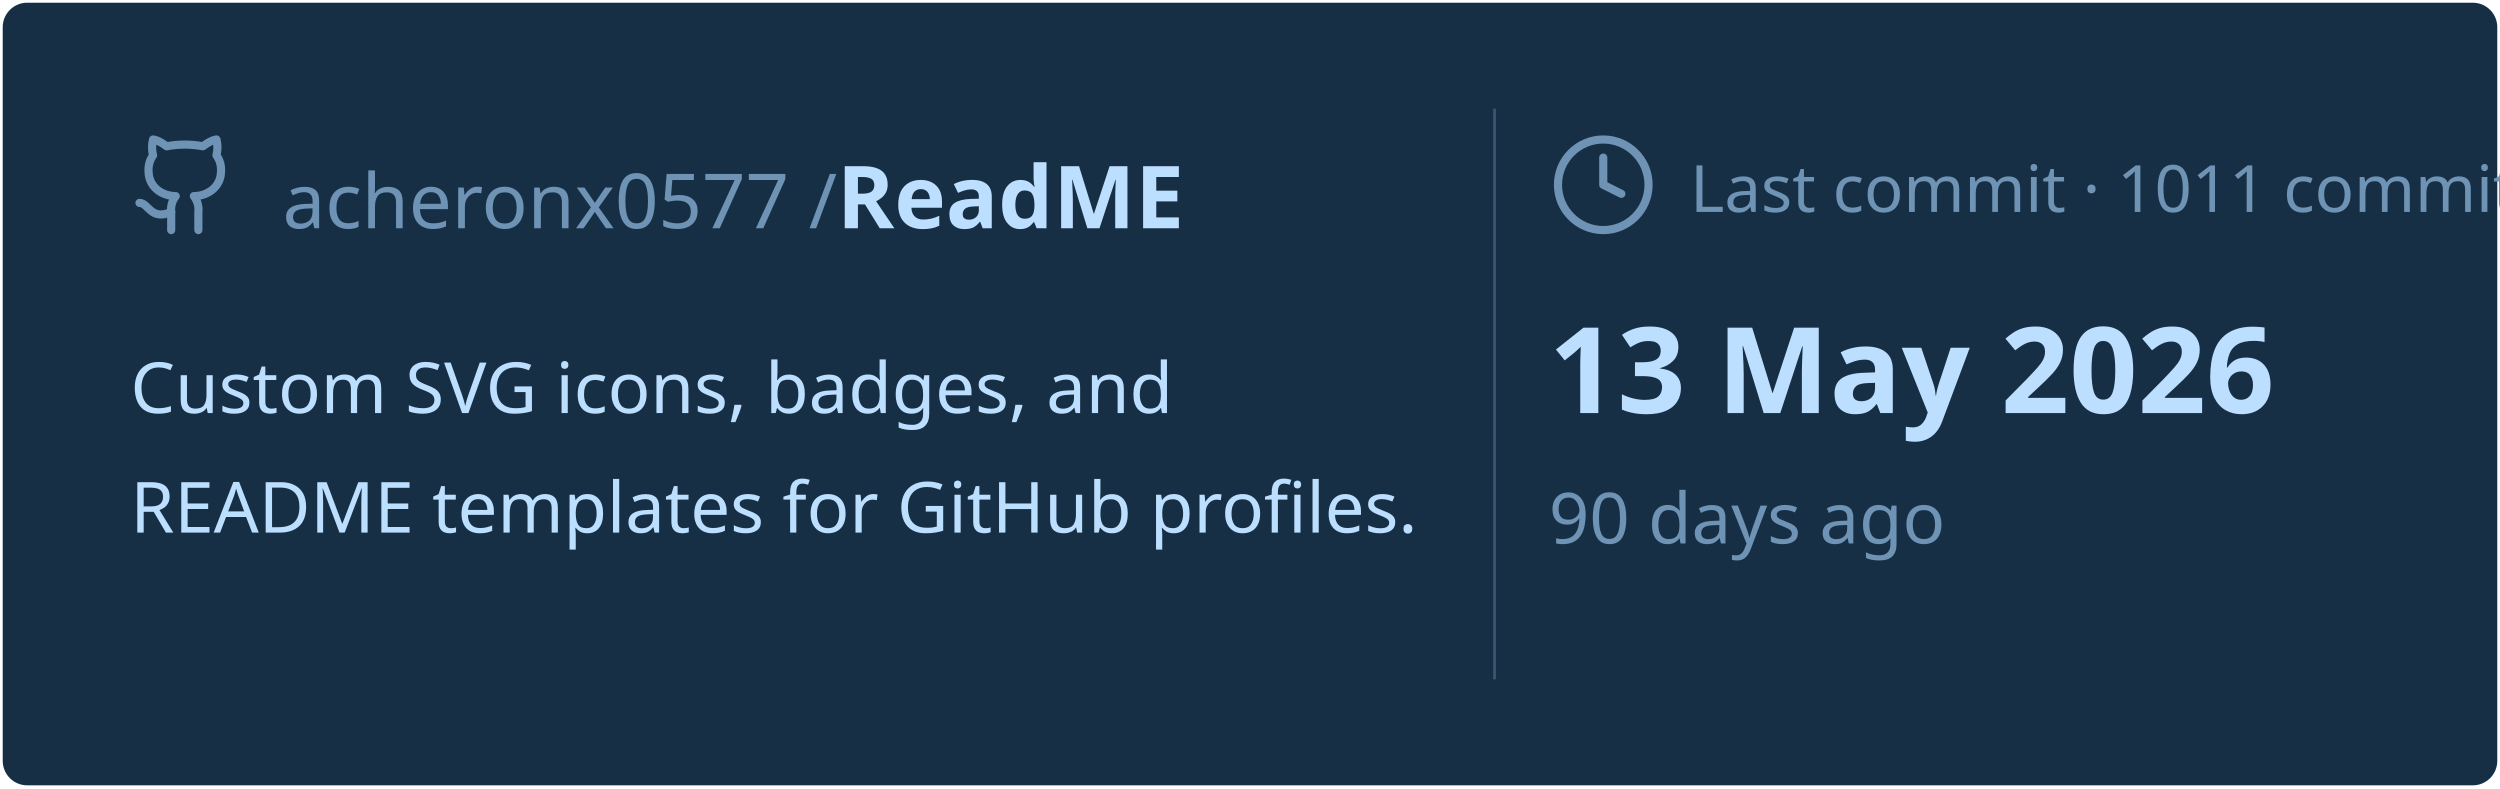
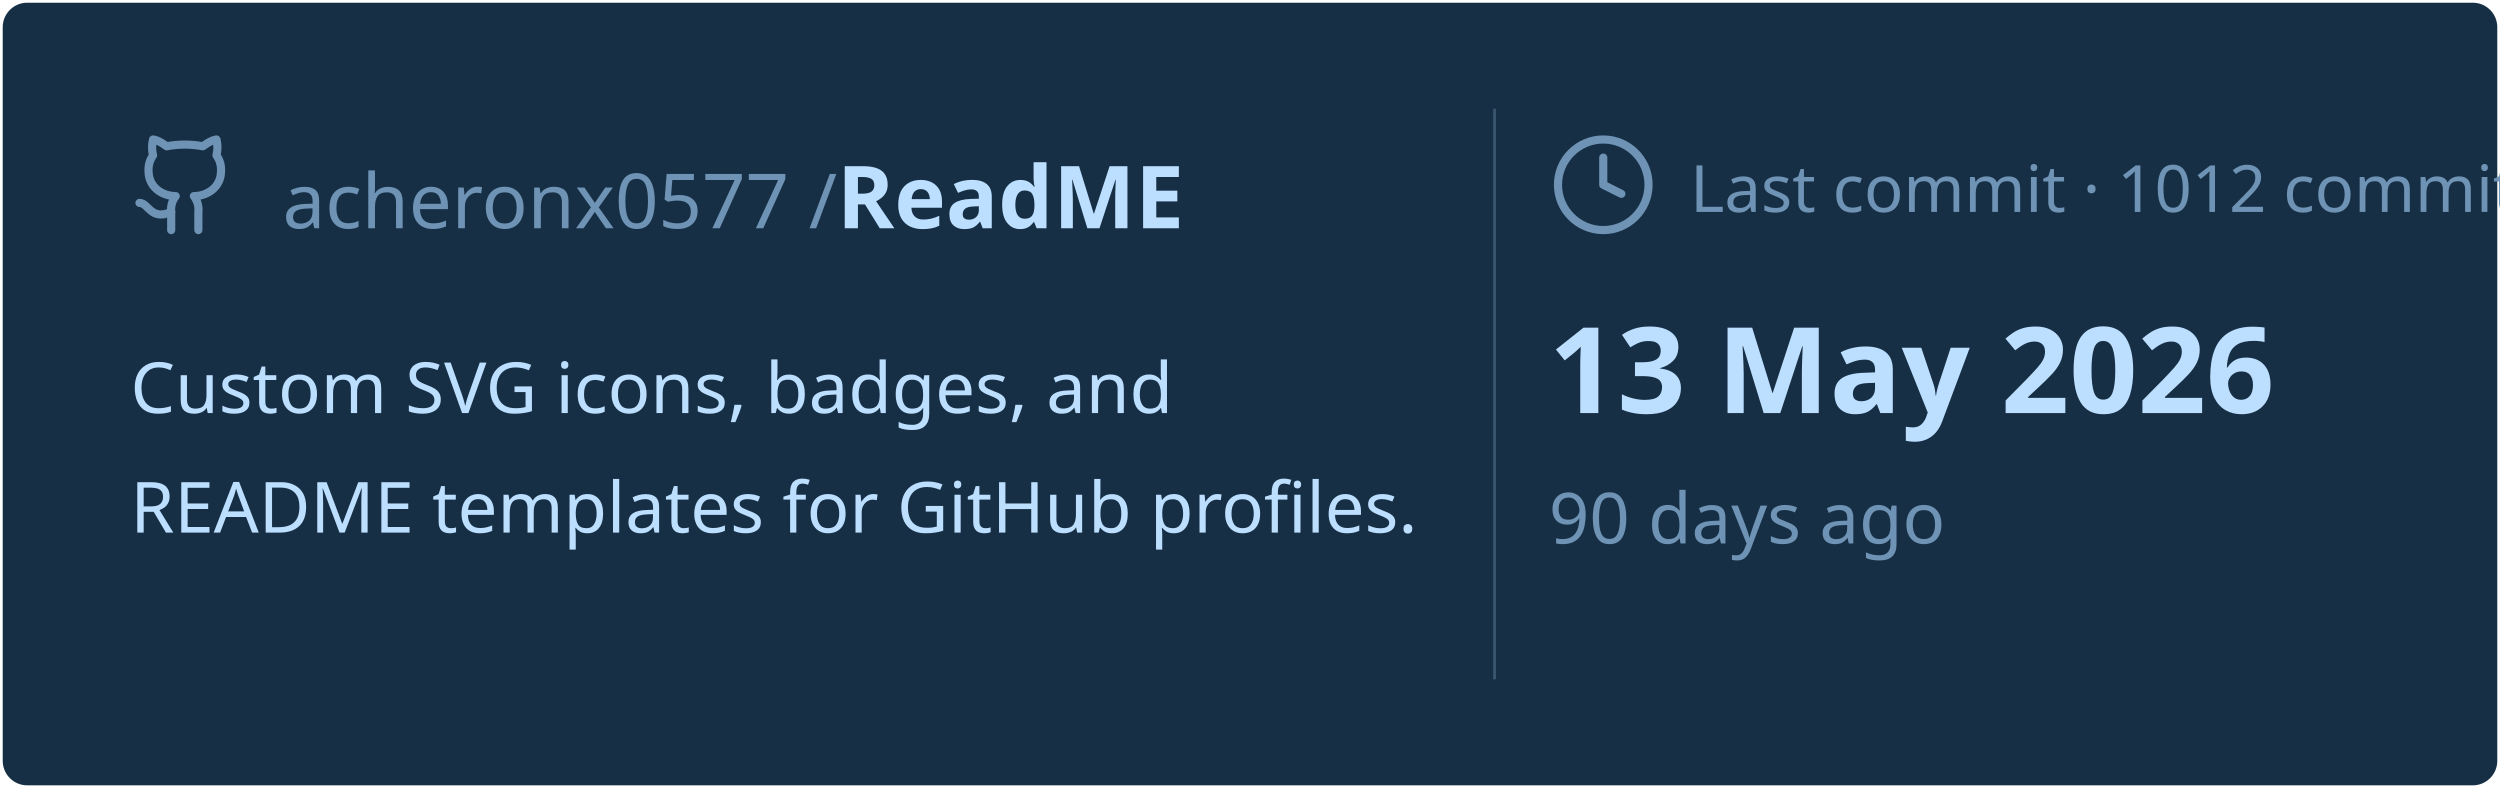
<svg xmlns="http://www.w3.org/2000/svg" viewBox="0 0 460 145" width="460px" height="145px">
  <rect stroke="#000000" stroke-opacity="0" fill="#172F45" rx="4.5" x="0.5" y="0.5" width="459" height="144" />
  <g transform="translate(24, 42)">
    <svg x="0" y="-18" width="20" height="20" viewBox="0 0 24 24" fill="none" stroke="#6E93B5" stroke-width="1.8" stroke-linecap="round" stroke-linejoin="round">
      <path d="M15 22v-4a4.8 4.8 0 0 0-1-3.5c3 0 6-2 6-5.5.08-1.25-.27-2.48-1-3.5.28-1.15.28-2.35 0-3.5 0 0-1 0-3 1.5-2.64-.5-5.36-.5-8 0C6 2 5 2 5 2c-.3 1.15-.3 2.35 0 3.5A5.403 5.403 0 0 0 4 9c0 3.5 3 5.5 6 5.5-.39.49-.68 1.05-.85 1.65-.17.6-.22 1.23-.15 1.85v4" />
      <path d="M9 18c-4.51 2-5-2-7-2" />
    </svg>
    <text x="28" y="0" font-family="&quot;Segoe UI&quot;, Ubuntu, sans-serif" font-size="14" font-weight="400" fill="#6E93B5">acheronx0577 /</text>
    <text x="130" y="0" font-family="&quot;Segoe UI&quot;, Ubuntu, sans-serif" font-size="16" font-weight="700" fill="#BDDFFF">ReadME</text>
  </g>
  <text x="24" y="76" font-family="&quot;Segoe UI&quot;, Ubuntu, sans-serif" font-size="13" font-weight="400" fill="#BDDFFF">Custom SVG icons, badges, and</text>
  <text x="24" y="98" font-family="&quot;Segoe UI&quot;, Ubuntu, sans-serif" font-size="13" font-weight="400" fill="#BDDFFF">README templates for GitHub profiles.</text>
  <line x1="275" y1="20" x2="275" y2="125" stroke="#6E93B5" stroke-width="0.5" stroke-opacity="0.4" />
  <svg x="285" y="24" width="20" height="20" viewBox="0 0 24 24" fill="none" stroke="#6E93B5" stroke-width="1.8" stroke-linecap="round" stroke-linejoin="round">
    <circle cx="12" cy="12" r="10" />
    <polyline points="12 6 12 12 16 14" />
  </svg>
-   <text x="311" y="39" font-family="&quot;Segoe UI&quot;, Ubuntu, sans-serif" font-size="12" font-weight="400" fill="#6E93B5">Last commit · 1011 commits</text>
+   <text x="311" y="39" font-family="&quot;Segoe UI&quot;, Ubuntu, sans-serif" font-size="12" font-weight="400" fill="#6E93B5">Last commit · 1012 commits</text>
  <text x="285" y="76" font-family="&quot;Segoe UI&quot;, Ubuntu, sans-serif" font-size="22" font-weight="700" fill="#BDDFFF">13 May 2026</text>
  <text x="285" y="100" font-family="&quot;Segoe UI&quot;, Ubuntu, sans-serif" font-size="13" font-weight="400" fill="#6E93B5">90 days ago</text>
</svg>
